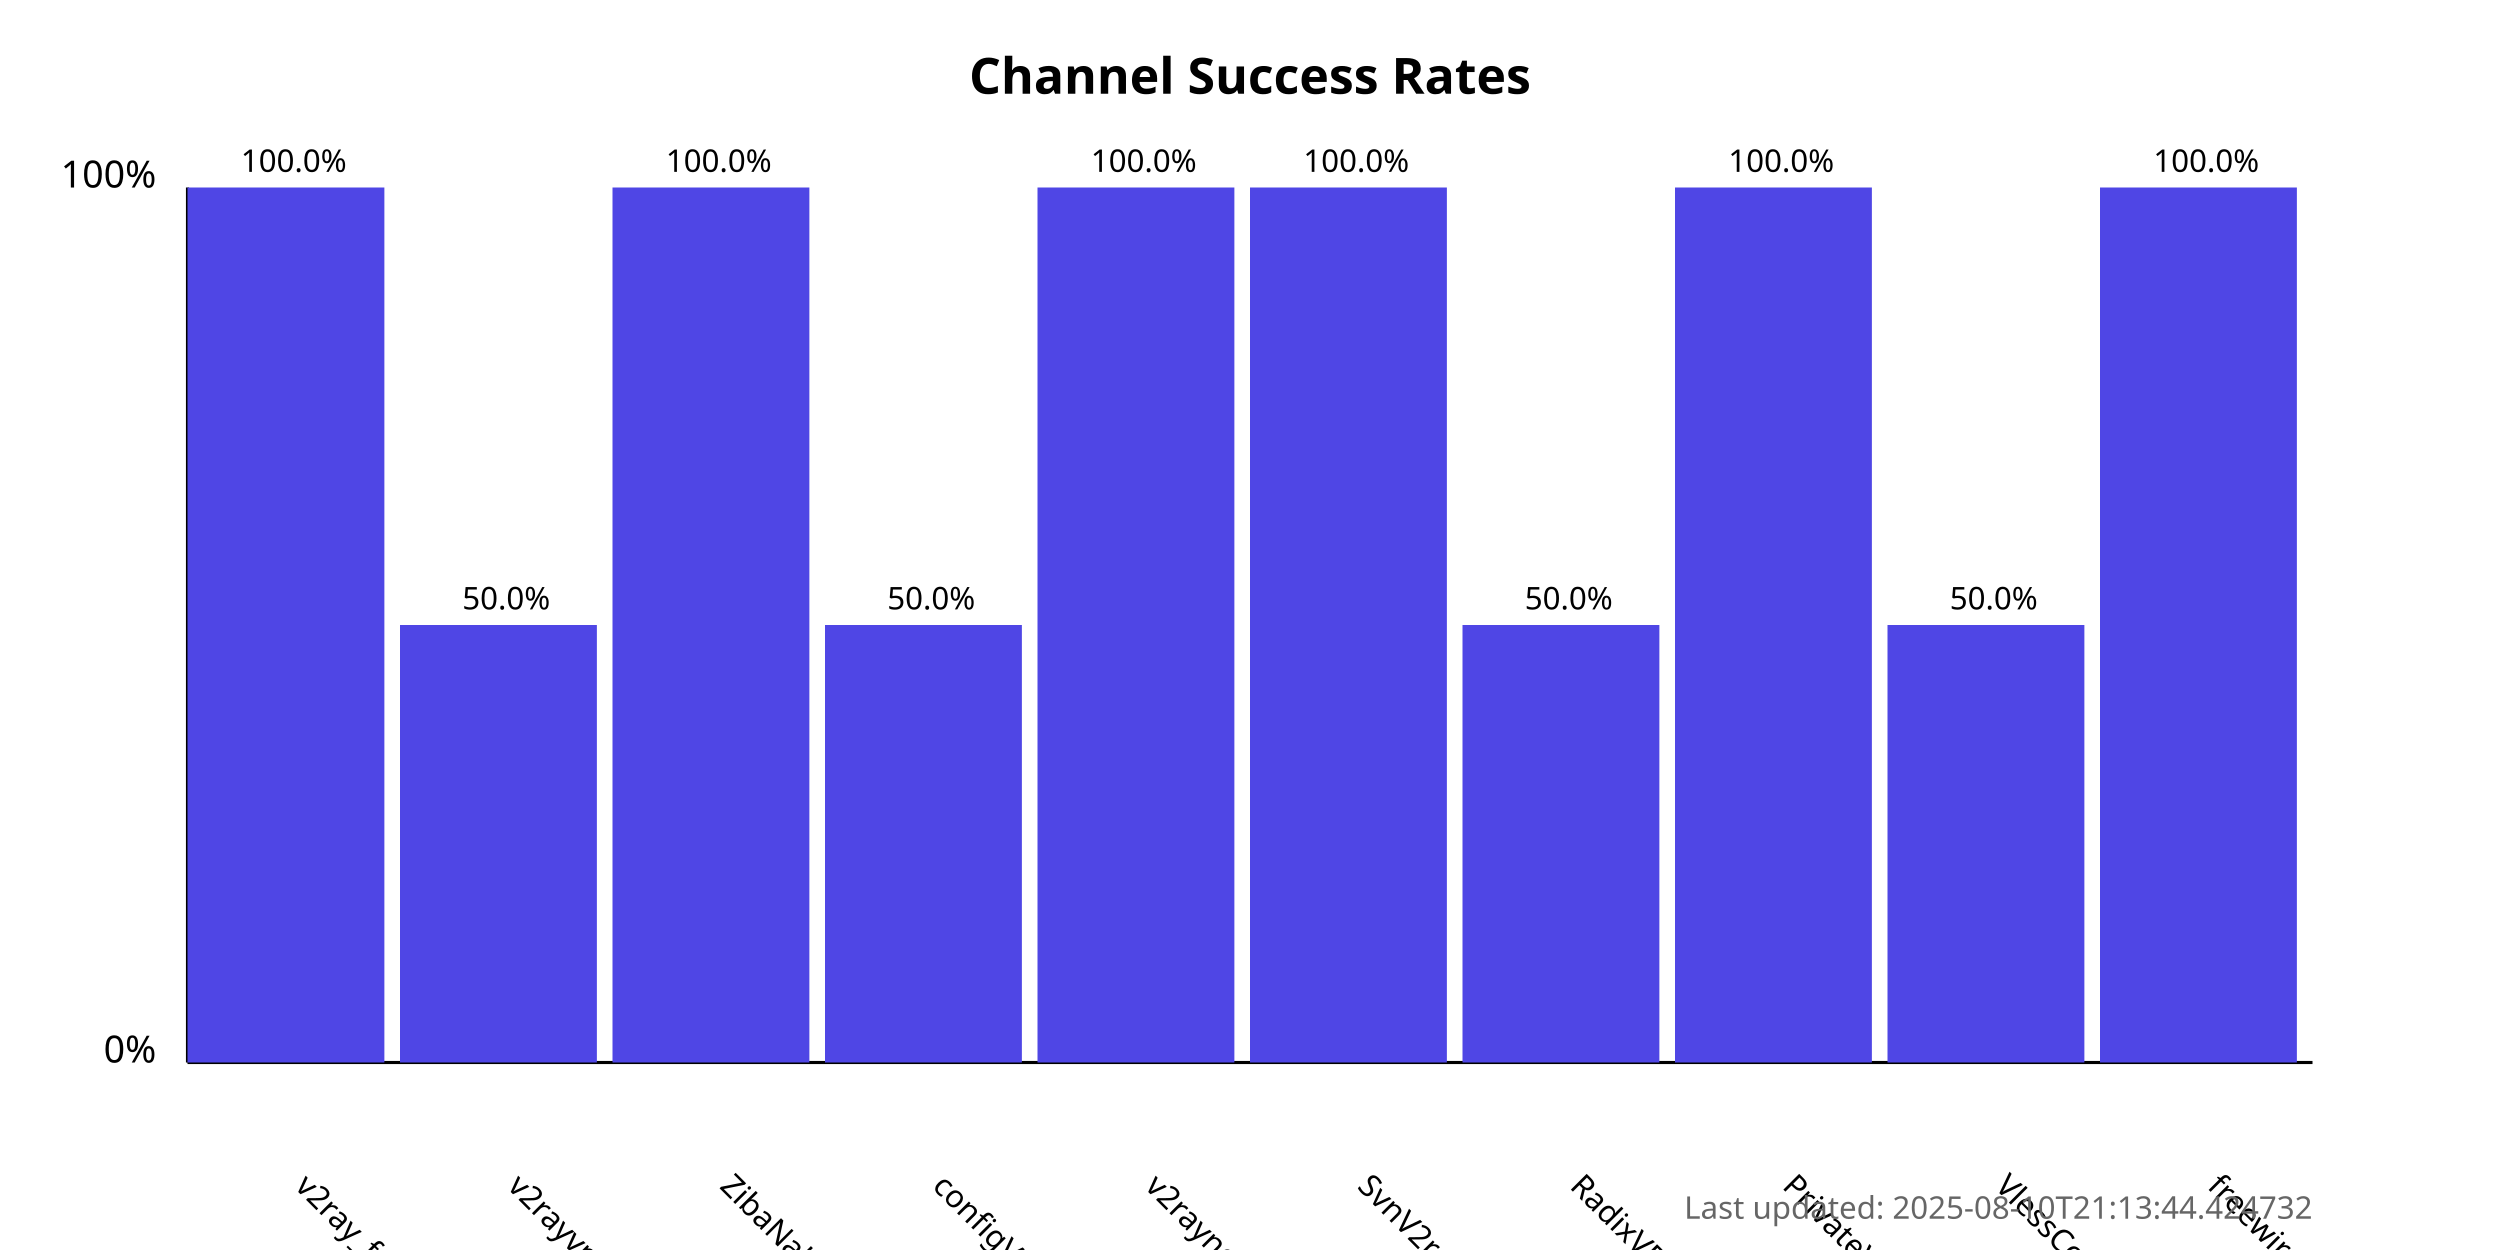
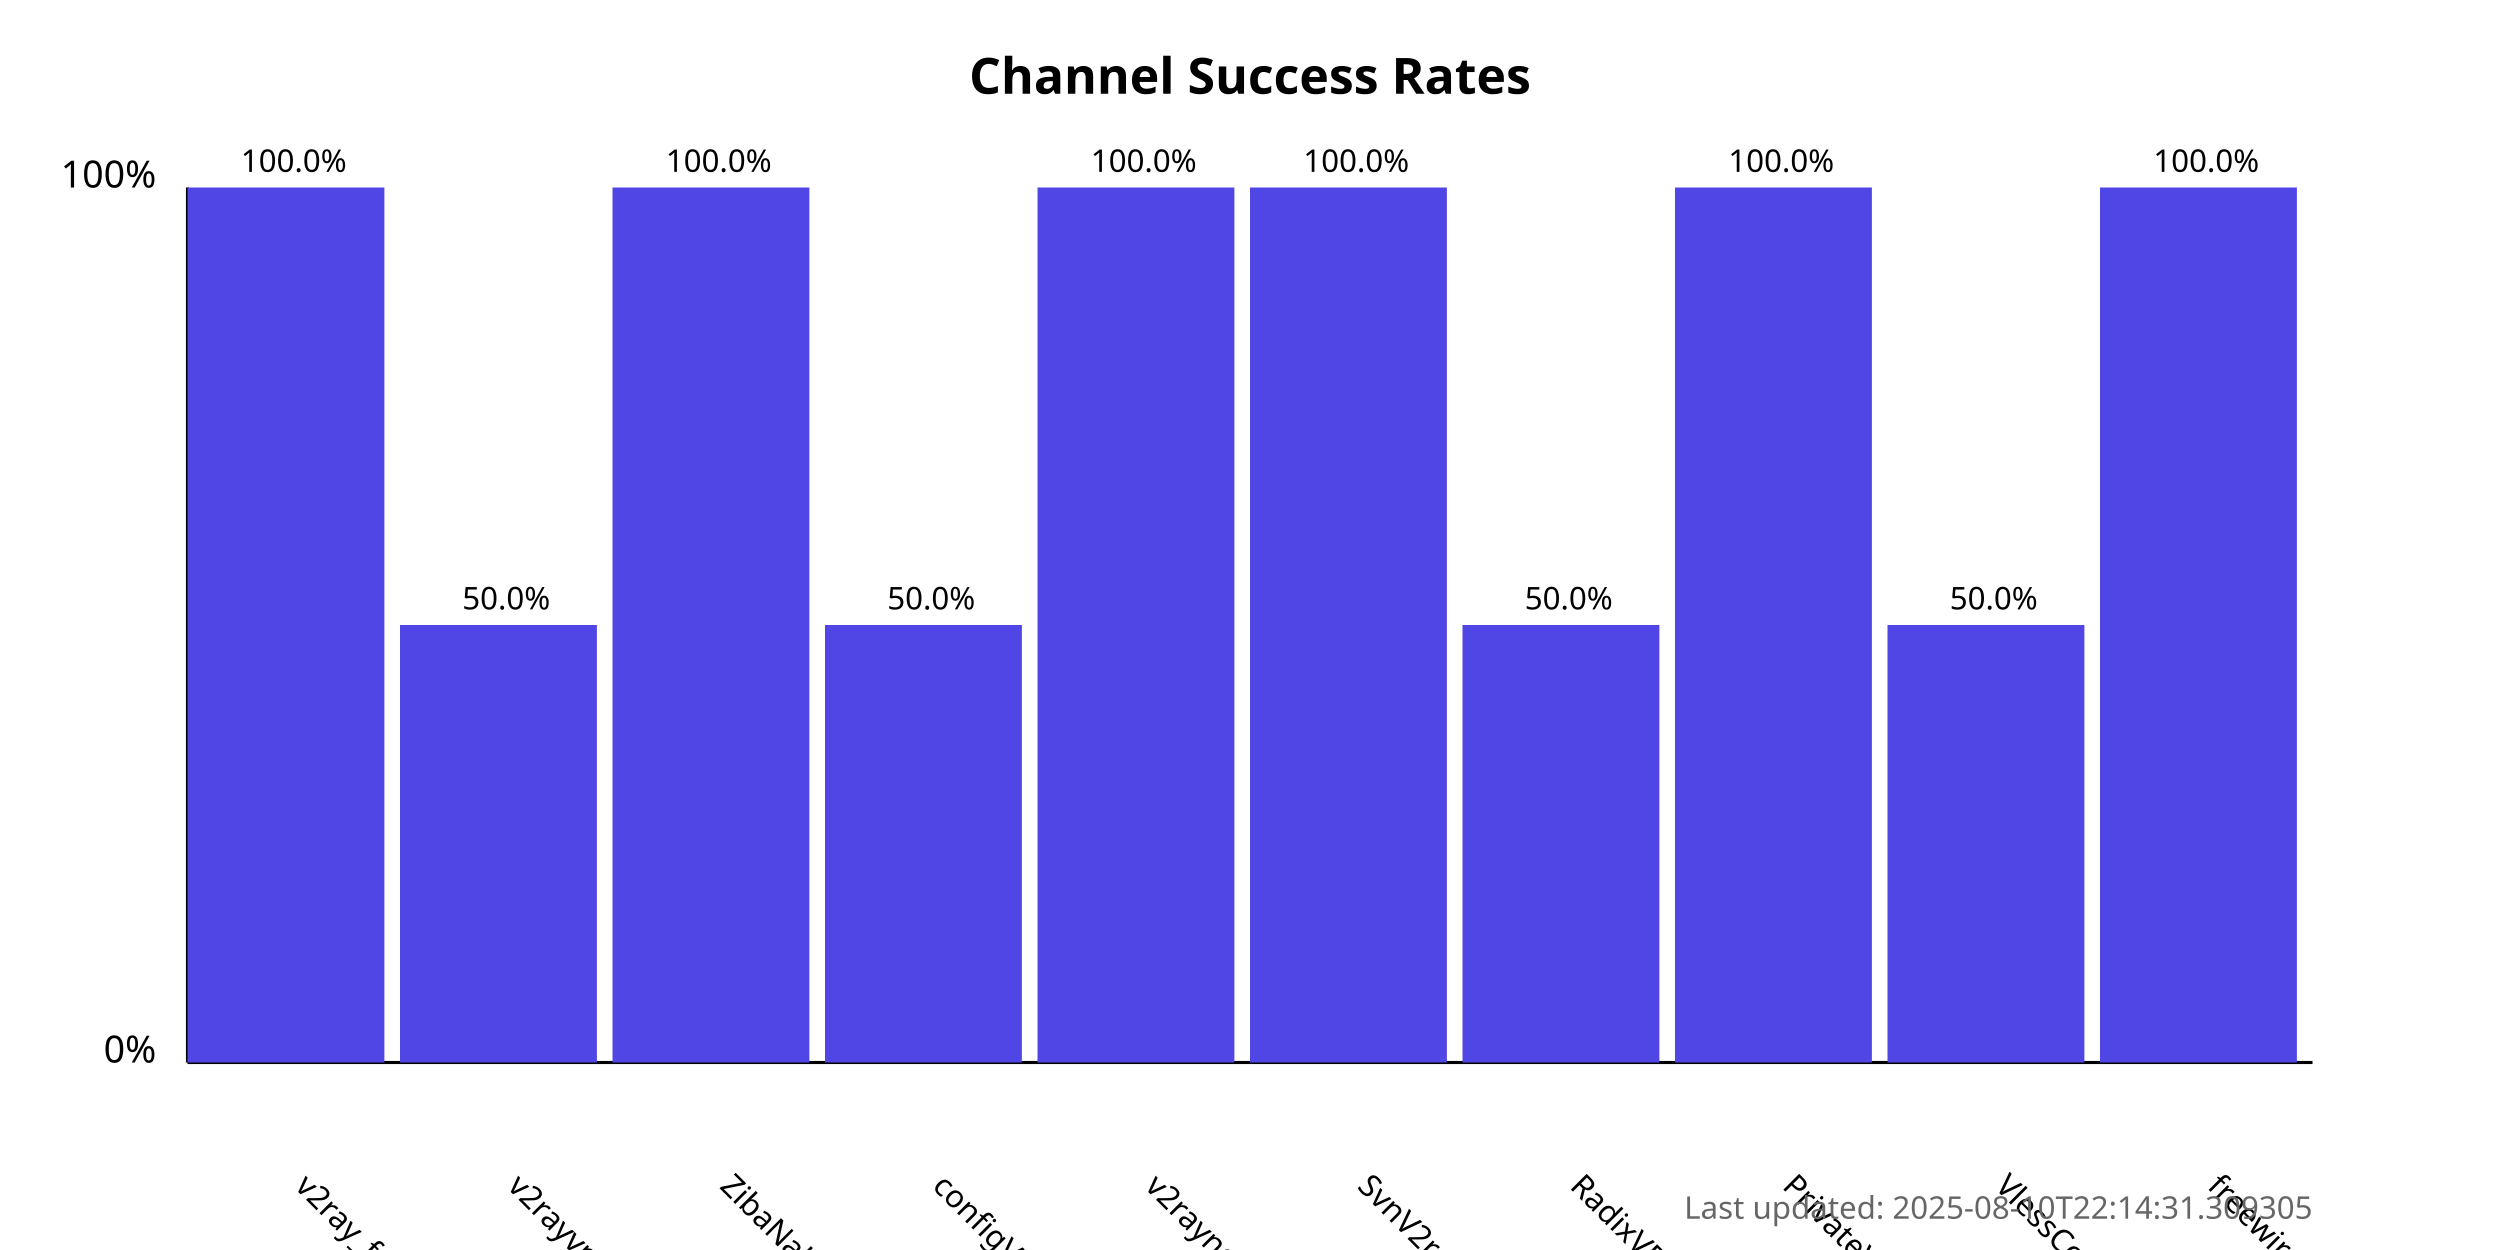
<svg xmlns="http://www.w3.org/2000/svg" width="800" height="400">
  <style>
            .chart-title { font: bold 16px sans-serif; }
            .axis-label { font: 12px sans-serif; }
            .tick-label { font: 10px sans-serif; }
            .bar { fill: #4f46e5; }
            .bar:hover { fill: #6366f1; }
            .timestamp { font: 10px sans-serif; fill: #666; }
        </style>
  <text x="400.0" y="30" text-anchor="middle" class="chart-title">
            Channel Success Rates
        </text>
  <line x1="60" y1="340" x2="60" y2="60" stroke="black" stroke-width="1" />
  <line x1="60" y1="340" x2="740" y2="340" stroke="black" stroke-width="1" />
  <text x="50" y="340" text-anchor="end" class="axis-label">0%</text>
  <text x="50" y="60" text-anchor="end" class="axis-label">100%</text>
  <g>
    <rect x="60" y="60.0" width="63.0" height="280.0" class="bar" />
    <text x="94.0" y="380" transform="rotate(45, 94.0, 380)" text-anchor="start" class="tick-label">
                v2ray_free_conf
            </text>
    <text x="94.0" y="55.0" text-anchor="middle" class="tick-label">
                100.0%
            </text>
  </g>
  <g>
    <rect x="128.0" y="200.0" width="63.0" height="140.0" class="bar" />
    <text x="162.0" y="380" transform="rotate(45, 162.0, 380)" text-anchor="start" class="tick-label">
                v2rayvpno
            </text>
    <text x="162.0" y="195.0" text-anchor="middle" class="tick-label">
                50.0%
            </text>
  </g>
  <g>
    <rect x="196.0" y="60.0" width="63.0" height="280.0" class="bar" />
    <text x="230.0" y="380" transform="rotate(45, 230.0, 380)" text-anchor="start" class="tick-label">
                ZibaNabz
            </text>
    <text x="230.0" y="55.0" text-anchor="middle" class="tick-label">
                100.0%
            </text>
  </g>
  <g>
    <rect x="264.0" y="200.0" width="63.0" height="140.0" class="bar" />
    <text x="298.0" y="380" transform="rotate(45, 298.0, 380)" text-anchor="start" class="tick-label">
                configV2rayForFree
            </text>
    <text x="298.0" y="195.0" text-anchor="middle" class="tick-label">
                50.0%
            </text>
  </g>
  <g>
    <rect x="332.0" y="60.0" width="63.0" height="280.0" class="bar" />
    <text x="366.0" y="380" transform="rotate(45, 366.0, 380)" text-anchor="start" class="tick-label">
                v2rayngvpn
            </text>
    <text x="366.0" y="55.0" text-anchor="middle" class="tick-label">
                100.0%
            </text>
  </g>
  <g>
    <rect x="400.0" y="60.0" width="63.0" height="280.0" class="bar" />
    <text x="434.0" y="380" transform="rotate(45, 434.0, 380)" text-anchor="start" class="tick-label">
                SvnV2ray
            </text>
    <text x="434.0" y="55.0" text-anchor="middle" class="tick-label">
                100.0%
            </text>
  </g>
  <g>
    <rect x="468.0" y="200.0" width="63.0" height="140.0" class="bar" />
    <text x="502.0" y="380" transform="rotate(45, 502.0, 380)" text-anchor="start" class="tick-label">
                RadixVPN
            </text>
    <text x="502.0" y="195.0" text-anchor="middle" class="tick-label">
                50.0%
            </text>
  </g>
  <g>
    <rect x="536.0" y="60.0" width="63.0" height="280.0" class="bar" />
    <text x="570.0" y="380" transform="rotate(45, 570.0, 380)" text-anchor="start" class="tick-label">
                PrivateVPNs
            </text>
    <text x="570.0" y="55.0" text-anchor="middle" class="tick-label">
                100.0%
            </text>
  </g>
  <g>
    <rect x="604.0" y="200.0" width="63.0" height="140.0" class="bar" />
    <text x="638.0" y="380" transform="rotate(45, 638.0, 380)" text-anchor="start" class="tick-label">
                VlessConfig
            </text>
    <text x="638.0" y="195.0" text-anchor="middle" class="tick-label">
                50.0%
            </text>
  </g>
  <g>
    <rect x="672.0" y="60.0" width="63.0" height="280.0" class="bar" />
    <text x="706.0" y="380" transform="rotate(45, 706.0, 380)" text-anchor="start" class="tick-label">
                freewireguard
            </text>
    <text x="706.0" y="55.0" text-anchor="middle" class="tick-label">
                100.0%
            </text>
  </g>
  <text x="740" y="390" text-anchor="end" class="timestamp">
-             Last updated: 2025-08-10T21:13:44.424732
+             Last updated: 2025-08-10T22:14:31.309305
        </text>
</svg>
